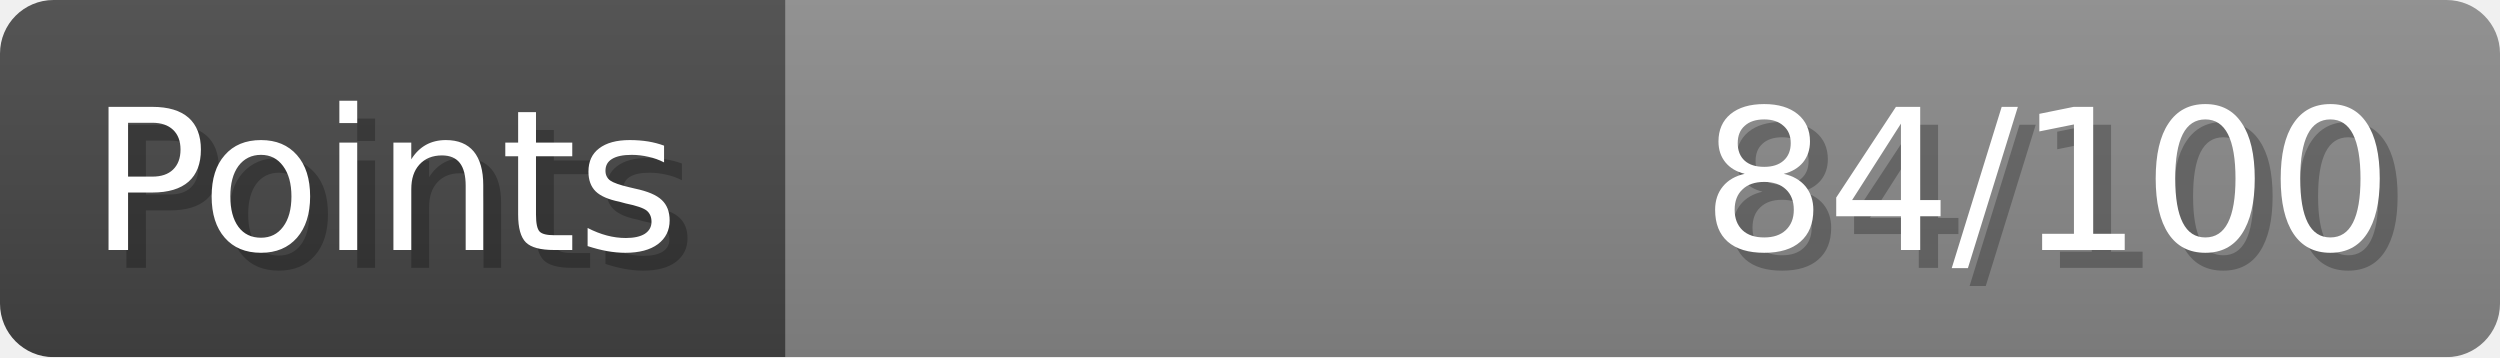
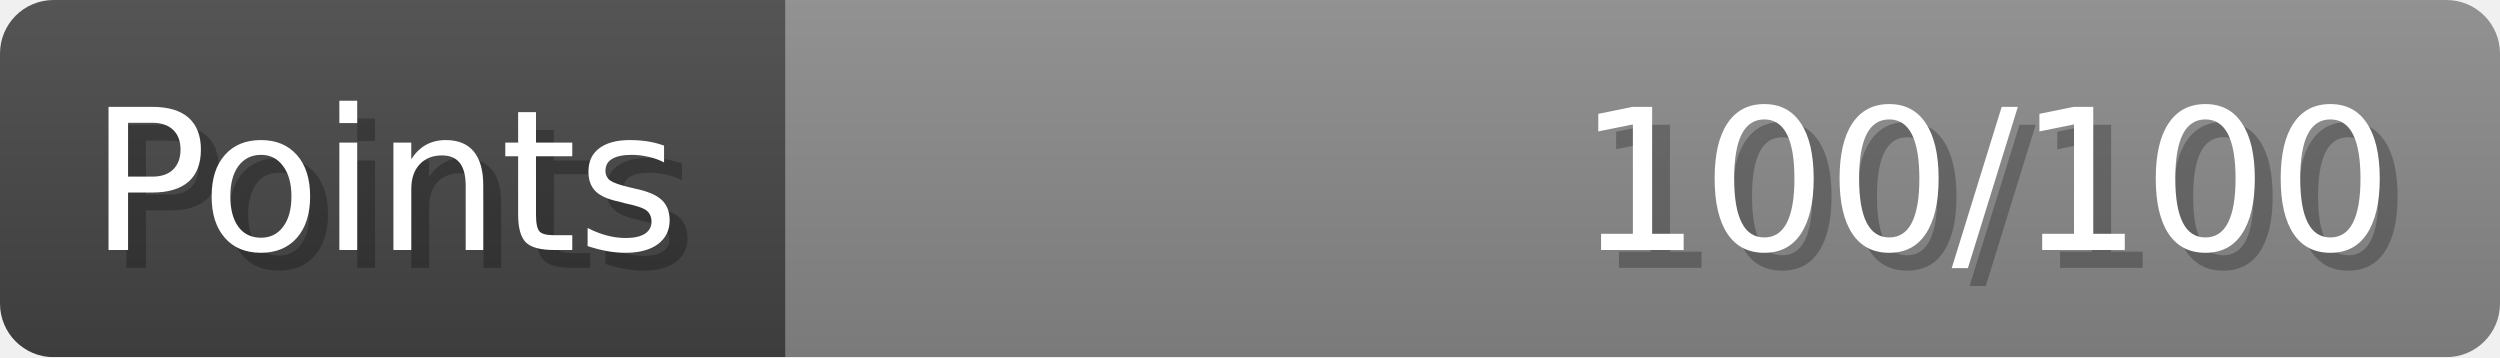
- <svg xmlns="http://www.w3.org/2000/svg" width="140px" height="20px" role="img" aria-label="Points: 84/100">
+ <svg xmlns="http://www.w3.org/2000/svg" width="140px" height="20px" role="img" aria-label="Points: 100/100">
  <linearGradient id="a" x2="0" y2="100%">
    <stop offset="0" stop-opacity=".1" stop-color="#EEE" />
    <stop offset="1" stop-opacity=".1" />
  </linearGradient>
  <mask id="m">
    <rect width="100%" height="100%" rx="3" fill="#FFF" />
  </mask>
  <g mask="url(#m)">
    <rect x="0" y="0" width="44" height="20" fill="#444" />
    <svg x="44" y="0" width="96" height="20">
      <rect width="100%" height="100%" fill="#888888" />
      <rect width="0%" height="100%" fill="#33CC11" transform="">
-         <animate attributeName="width" begin="0.5s" dur="600ms" from="0%" to="84%" repeatCount="1" fill="freeze" calcMode="spline" keyTimes="0; 1" keySplines="0.3, 0.61, 0.355, 1" />
+         <animate attributeName="width" begin="0.5s" dur="600ms" from="0%" to="100%" repeatCount="1" fill="freeze" calcMode="spline" keyTimes="0; 1" keySplines="0.3, 0.61, 0.355, 1" />
      </rect>
    </svg>
    <rect width="140" height="20" fill="url(#a)" />
  </g>
  <g aria-hidden="true" font-size="11" font-family="Verdana, DejaVu Sans, sans-serif" fill="#FFFFFF">
    <text x="6" y="15" fill="#000" opacity="0.25">Points</text>
    <text x="5" y="14">Points</text>
-     <text x="135" y="15" fill="#000" opacity="0.25" text-anchor="end">84/100</text>
-     <text x="134" y="14" text-anchor="end">84/100</text>
+     <text x="135" y="15" fill="#000" opacity="0.25" text-anchor="end">100/100</text>
+     <text x="134" y="14" text-anchor="end">100/100</text>
  </g>
</svg>
